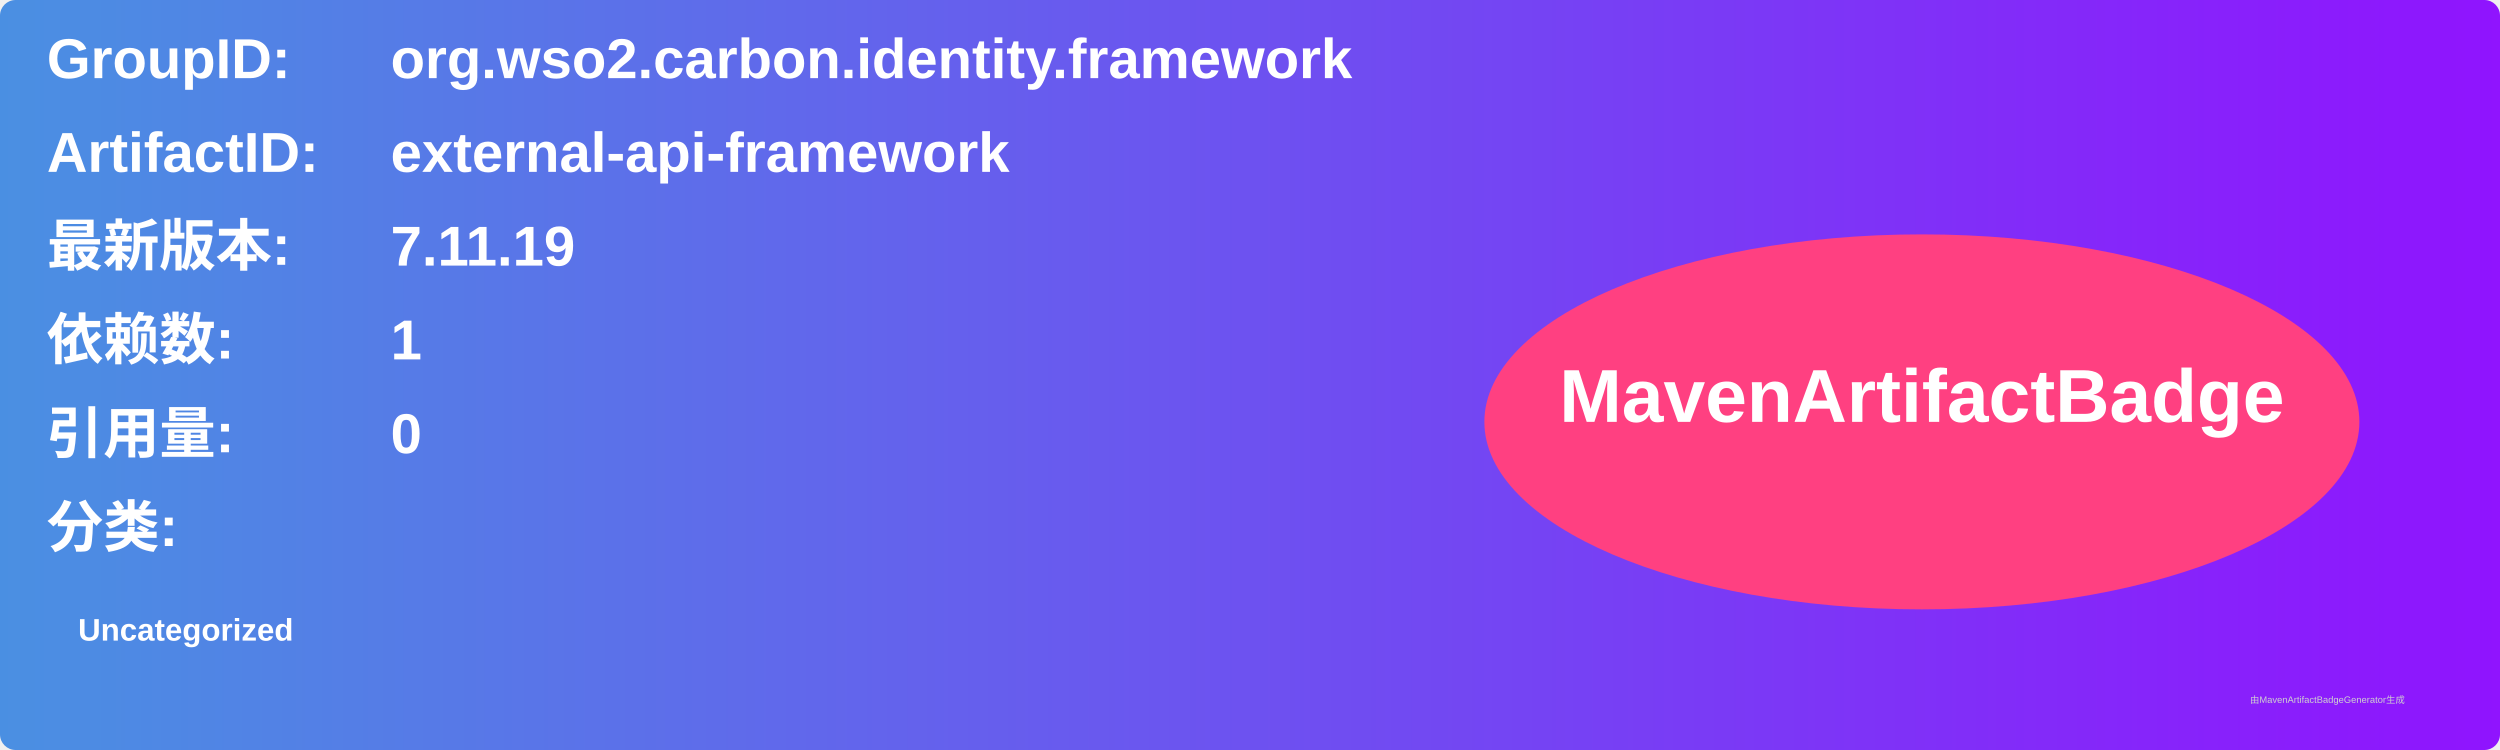
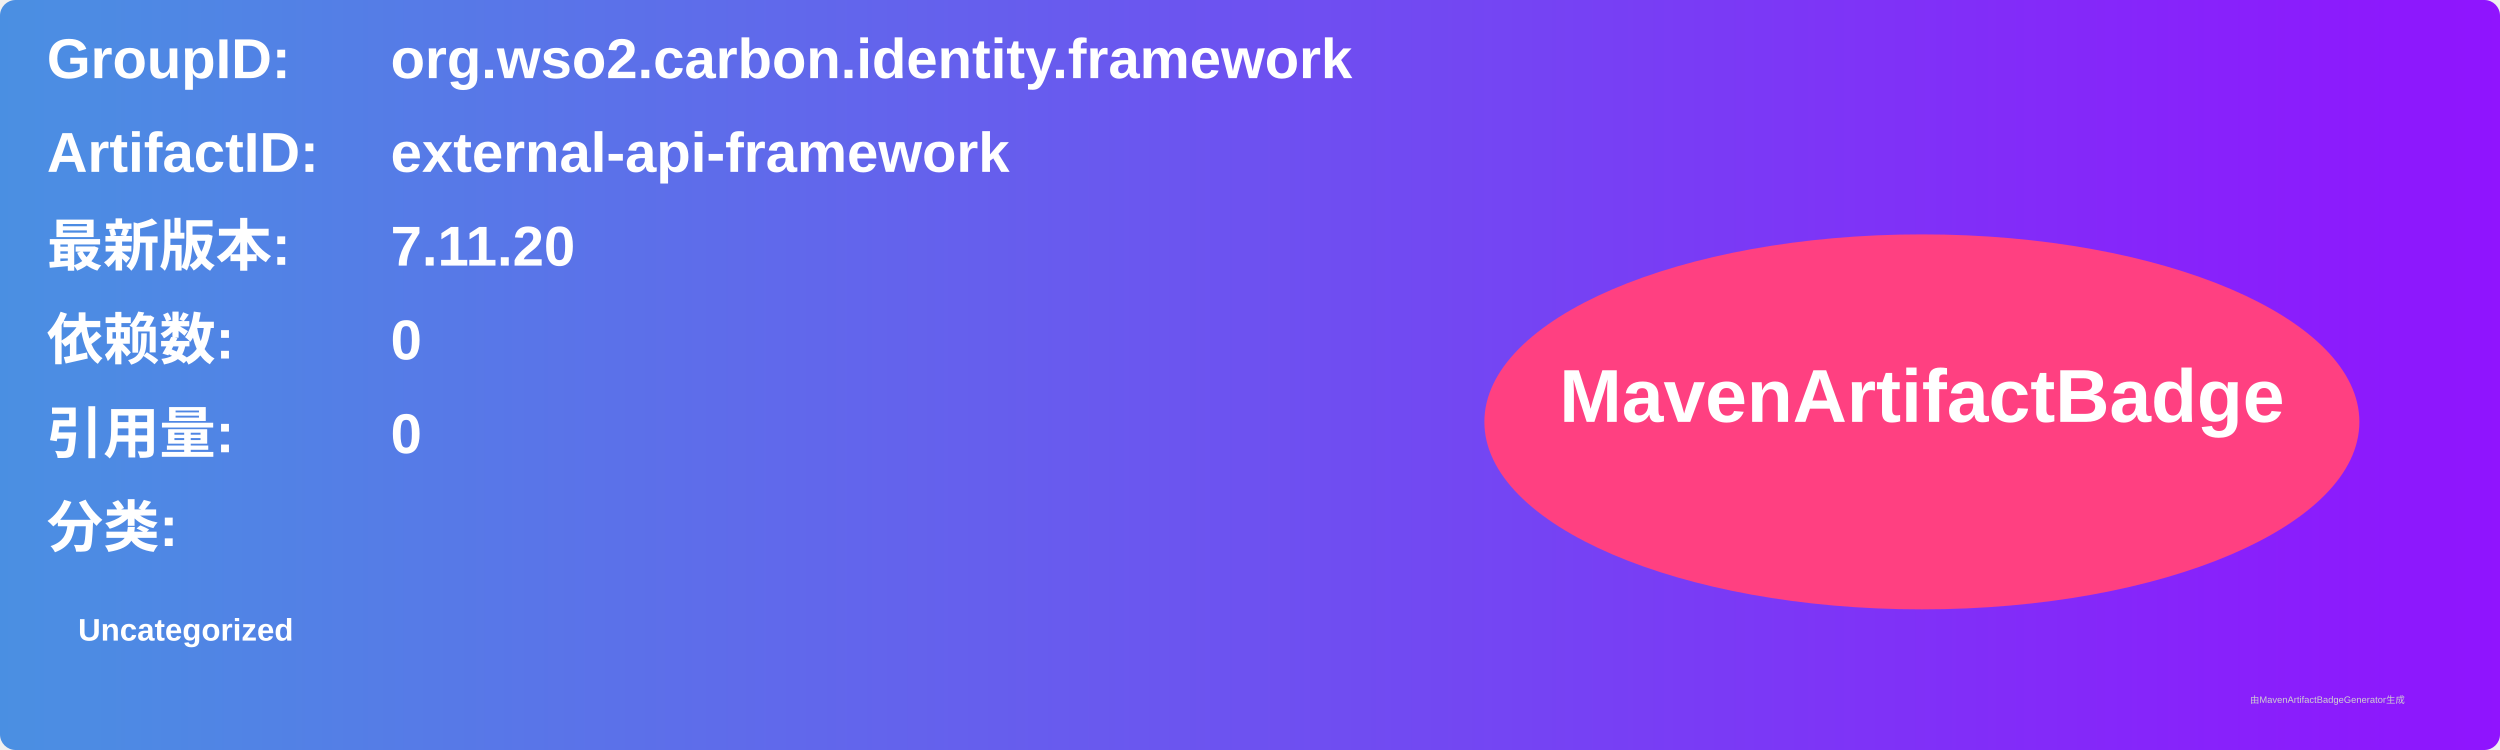
<svg xmlns="http://www.w3.org/2000/svg" width="800" height="240" viewBox="0 0 800 240">
  <linearGradient id="grad" x1="0%" y1="0%" x2="100%" y2="0%">
    <stop offset="0%" stop-color="#4a90e2" />
    <stop offset="100%" stop-color="#9013fe" />
  </linearGradient>
  <rect width="100%" height="100%" rx="5" ry="5" fill="url(#grad)" />
  <g transform="translate(15, 15)">
    <text x="0" y="10" font-family="Arial" font-size="18" fill="white" font-weight="bold" width="260">GroupID:</text>
    <text x="110" y="10" font-family="Arial" font-size="18" fill="white" font-weight="bold" width="460">org.wso2.carbon.identity.framework</text>
    <text x="0" y="40" font-family="Arial" font-size="18" fill="white" font-weight="bold" width="260">ArtifactID:</text>
    <text x="110" y="40" font-family="Arial" font-size="18" fill="white" font-weight="bold" width="460">external-api-framework</text>
    <text x="0" y="70" font-family="Arial" font-size="18" fill="white" font-weight="bold">最新版本:</text>
    <text x="110" y="70" font-family="Arial" font-size="18" fill="white" font-weight="bold">
-       <tspan font-weight="bold">7.11.19</tspan>
+       <tspan font-weight="bold">7.11.20</tspan>
    </text>
    <text x="0" y="100" font-family="Arial" font-size="18" fill="white" font-weight="bold">依赖数: </text>
    <text x="110" y="100" font-family="Arial" font-size="18" fill="white">
-       <tspan font-weight="bold">1</tspan>
+       <tspan font-weight="bold">0</tspan>
    </text>
    <text x="0" y="130" font-family="Arial" font-size="18" fill="white" font-weight="bold">引用量: </text>
    <text x="110" y="130" font-family="Arial" font-size="18" fill="white">
      <tspan font-weight="bold">0</tspan>
    </text>
    <text x="0" y="160" font-family="Arial" font-size="18" fill="white" font-weight="bold">分类:</text>
    <text x="10" y="190" font-family="Arial" font-size="10" fill="white">
      <tspan font-weight="bold">Uncategorized</tspan>
    </text>
    <ellipse cx="600" cy="120" rx="140" ry="60" fill="#ff4081" />
    <text x="600" y="120" text-anchor="middle" font-family="Arial" font-size="24" fill="white" font-weight="bold">MavenArtifactBadge</text>
  </g>
  <text x="720" y="225" font-family="Arial" font-size="3" fill="#d0d0d0">由MavenArtifactBadgeGenerator生成</text>
</svg>
